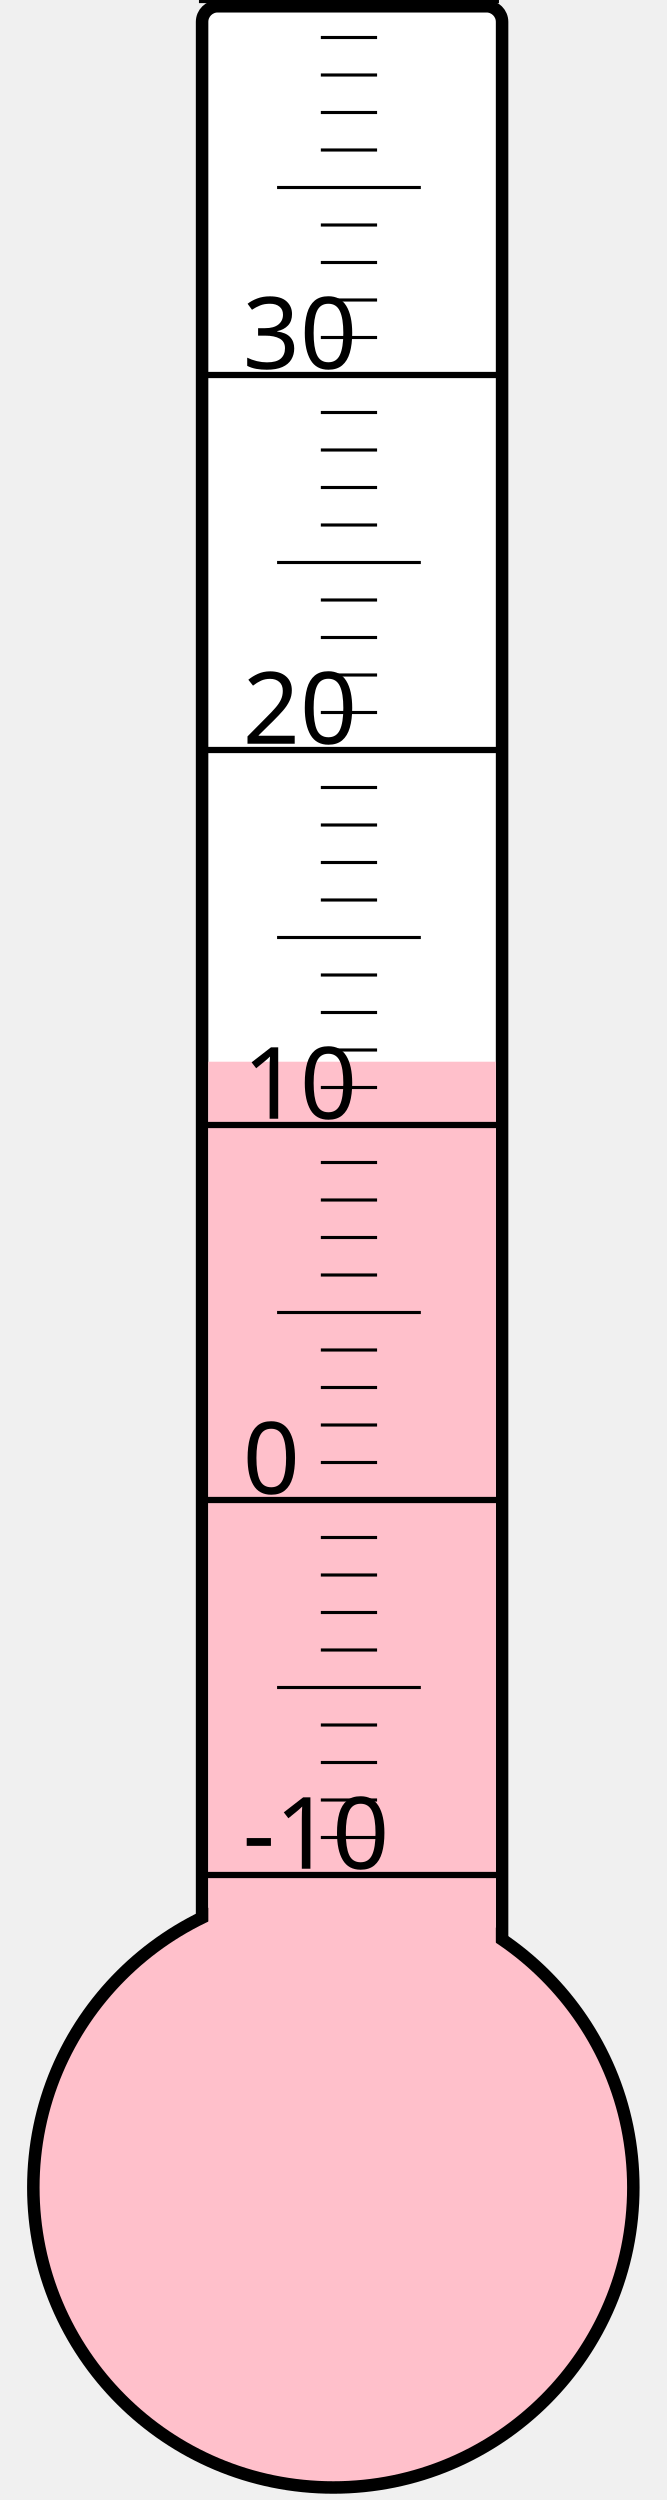
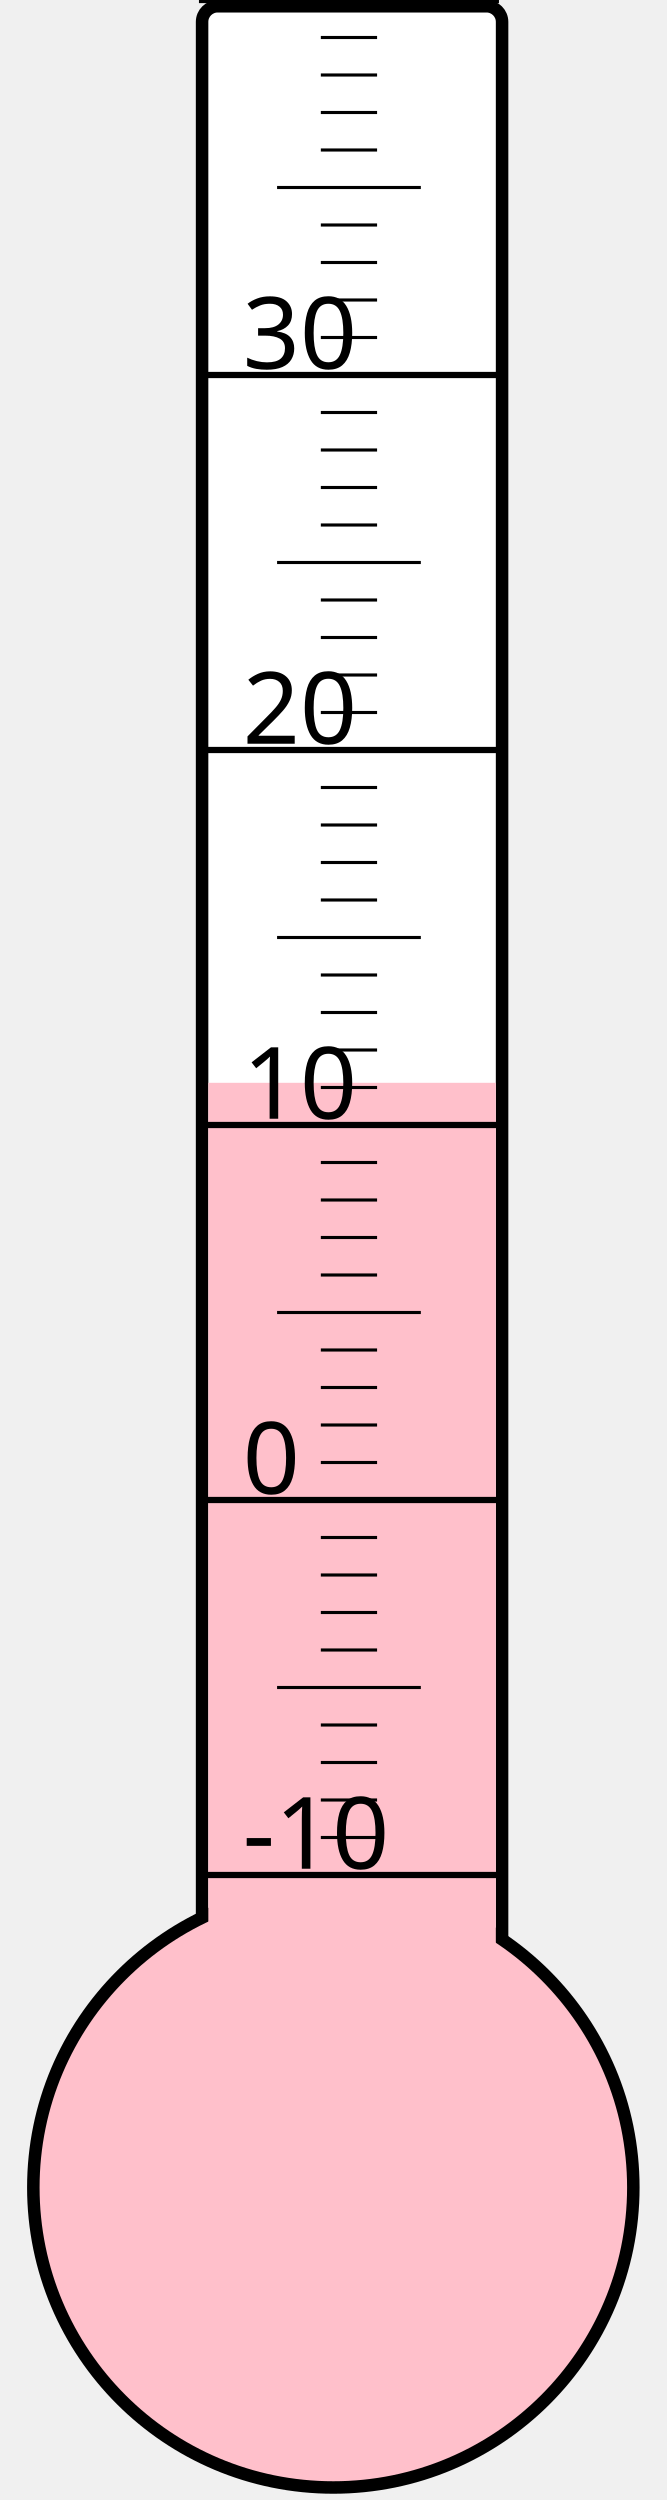
<svg xmlns="http://www.w3.org/2000/svg" width="40px" height="150px" viewBox="0 0 200 800">
  <rect width="200" height="800" x="0" y="0" style="fill: #ffffeb; fill-opacity: 0;" />
  <rect width="96" height="680" x="58" y="2" rx="5" ry="5" style="fill: white; fill-opacity: 1; stroke: black; stroke-width: 4;" />
  <circle cx="100" cy="700" r="96" style="fill: pink; stroke: black; stroke-width: 4;" />
-   <rect width="92" height="360.25" x="60" y="339.75" style="fill: pink; fill-opacity: 1; stroke-width: 0;" />
+   <rect width="92" height="353.5" x="60" y="346.5" style="fill: pink; fill-opacity: 1; stroke-width: 0;" />
  <text x="71" y="598" style="font-family: sans-serif; font-size: 24pt;">-10</text>
  <text x="71" y="478" style="font-family: sans-serif; font-size: 24pt;">0</text>
  <text x="71" y="358" style="font-family: sans-serif; font-size: 24pt;">10</text>
  <text x="71" y="238" style="font-family: sans-serif; font-size: 24pt;">20</text>
  <text x="71" y="118" style="font-family: sans-serif; font-size: 24pt;">30</text>
  <g style="stroke: black;">
    <line x1="57" y1="600" x2="153" y2="600" style="stroke-width: 2;" />
    <line x1="96" y1="588" x2="114" y2="588" style="stroke-width: 1;" />
    <line x1="96" y1="576" x2="114" y2="576" style="stroke-width: 1;" />
    <line x1="96" y1="564" x2="114" y2="564" style="stroke-width: 1;" />
    <line x1="96" y1="552" x2="114" y2="552" style="stroke-width: 1;" />
    <line x1="82" y1="540" x2="128" y2="540" style="stroke-width: 1;" />
    <line x1="96" y1="528" x2="114" y2="528" style="stroke-width: 1;" />
    <line x1="96" y1="516" x2="114" y2="516" style="stroke-width: 1;" />
    <line x1="96" y1="504" x2="114" y2="504" style="stroke-width: 1;" />
    <line x1="96" y1="492" x2="114" y2="492" style="stroke-width: 1;" />
    <line x1="57" y1="480" x2="153" y2="480" style="stroke-width: 2;" />
    <line x1="96" y1="468" x2="114" y2="468" style="stroke-width: 1;" />
    <line x1="96" y1="456" x2="114" y2="456" style="stroke-width: 1;" />
    <line x1="96" y1="444" x2="114" y2="444" style="stroke-width: 1;" />
    <line x1="96" y1="432" x2="114" y2="432" style="stroke-width: 1;" />
    <line x1="82" y1="420" x2="128" y2="420" style="stroke-width: 1;" />
    <line x1="96" y1="408" x2="114" y2="408" style="stroke-width: 1;" />
    <line x1="96" y1="396" x2="114" y2="396" style="stroke-width: 1;" />
    <line x1="96" y1="384" x2="114" y2="384" style="stroke-width: 1;" />
    <line x1="96" y1="372" x2="114" y2="372" style="stroke-width: 1;" />
    <line x1="57" y1="360" x2="153" y2="360" style="stroke-width: 2;" />
    <line x1="96" y1="348" x2="114" y2="348" style="stroke-width: 1;" />
    <line x1="96" y1="336" x2="114" y2="336" style="stroke-width: 1;" />
    <line x1="96" y1="324" x2="114" y2="324" style="stroke-width: 1;" />
    <line x1="96" y1="312" x2="114" y2="312" style="stroke-width: 1;" />
    <line x1="82" y1="300" x2="128" y2="300" style="stroke-width: 1;" />
    <line x1="96" y1="288" x2="114" y2="288" style="stroke-width: 1;" />
    <line x1="96" y1="276" x2="114" y2="276" style="stroke-width: 1;" />
    <line x1="96" y1="264" x2="114" y2="264" style="stroke-width: 1;" />
    <line x1="96" y1="252" x2="114" y2="252" style="stroke-width: 1;" />
    <line x1="57" y1="240" x2="153" y2="240" style="stroke-width: 2;" />
    <line x1="96" y1="228" x2="114" y2="228" style="stroke-width: 1;" />
    <line x1="96" y1="216" x2="114" y2="216" style="stroke-width: 1;" />
    <line x1="96" y1="204" x2="114" y2="204" style="stroke-width: 1;" />
    <line x1="96" y1="192" x2="114" y2="192" style="stroke-width: 1;" />
    <line x1="82" y1="180" x2="128" y2="180" style="stroke-width: 1;" />
    <line x1="96" y1="168" x2="114" y2="168" style="stroke-width: 1;" />
    <line x1="96" y1="156" x2="114" y2="156" style="stroke-width: 1;" />
    <line x1="96" y1="144" x2="114" y2="144" style="stroke-width: 1;" />
    <line x1="96" y1="132" x2="114" y2="132" style="stroke-width: 1;" />
    <line x1="57" y1="120" x2="153" y2="120" style="stroke-width: 2;" />
    <line x1="96" y1="108" x2="114" y2="108" style="stroke-width: 1;" />
    <line x1="96" y1="96" x2="114" y2="96" style="stroke-width: 1;" />
    <line x1="96" y1="84" x2="114" y2="84" style="stroke-width: 1;" />
    <line x1="96" y1="72" x2="114" y2="72" style="stroke-width: 1;" />
    <line x1="82" y1="60" x2="128" y2="60" style="stroke-width: 1;" />
    <line x1="96" y1="48" x2="114" y2="48" style="stroke-width: 1;" />
    <line x1="96" y1="36" x2="114" y2="36" style="stroke-width: 1;" />
    <line x1="96" y1="24" x2="114" y2="24" style="stroke-width: 1;" />
    <line x1="96" y1="12" x2="114" y2="12" style="stroke-width: 1;" />
    <line x1="57" y1="0" x2="153" y2="0" style="stroke-width: 2;" />
  </g>
</svg>
